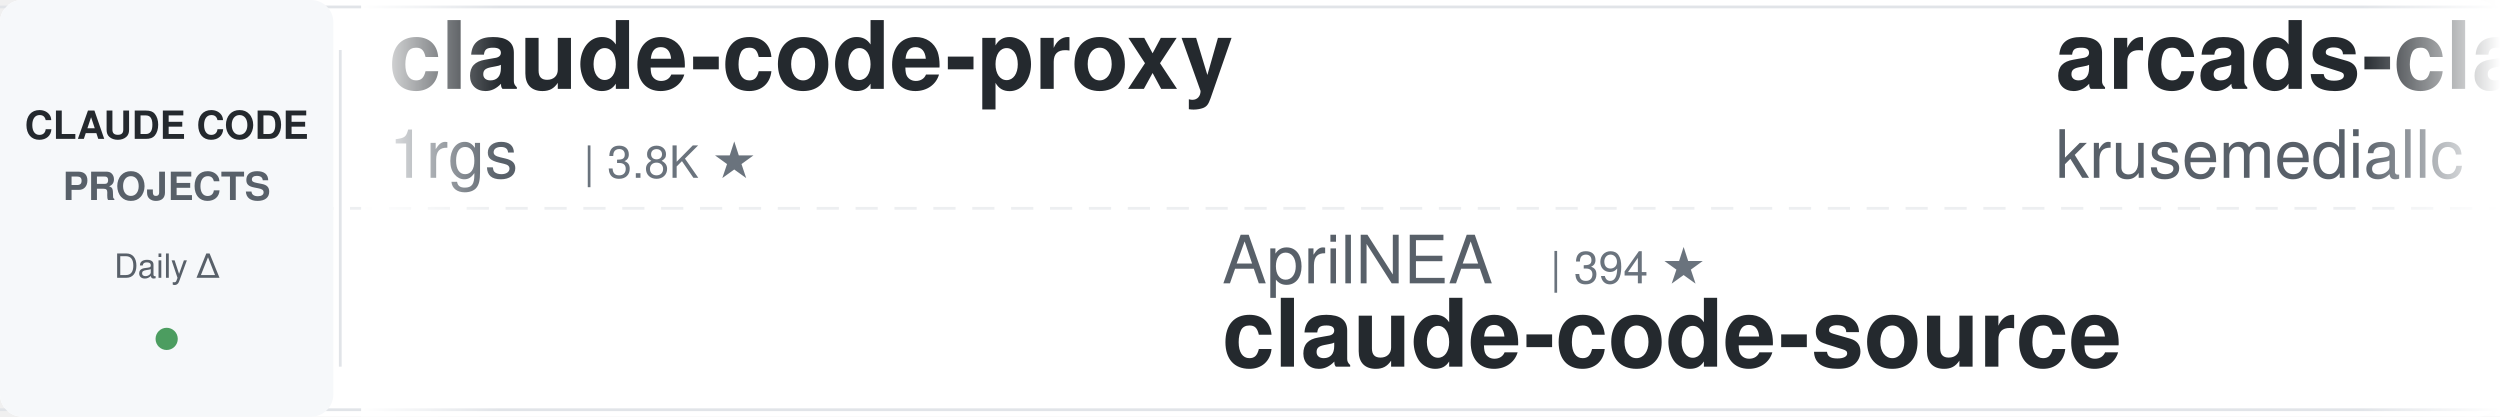
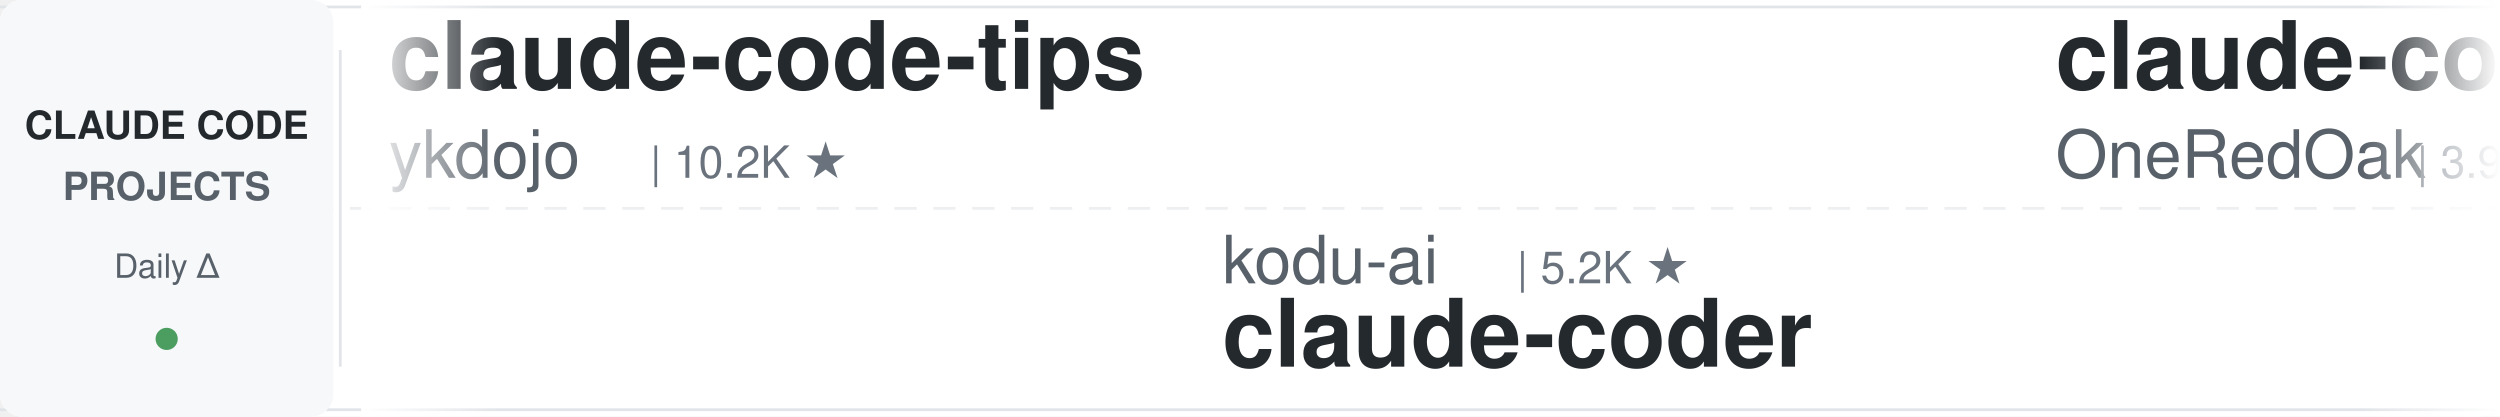
<svg xmlns="http://www.w3.org/2000/svg" width="900" height="150">
  <defs>
    <linearGradient id="leftFade" x1="0%" y1="0%" x2="100%" y2="0%">
      <stop offset="0%" style="stop-color:#ffffff;stop-opacity:1" />
      <stop offset="100%" style="stop-color:#ffffff;stop-opacity:0" />
    </linearGradient>
    <linearGradient id="rightFade" x1="0%" y1="0%" x2="100%" y2="0%">
      <stop offset="0%" style="stop-color:#ffffff;stop-opacity:0" />
      <stop offset="100%" style="stop-color:#ffffff;stop-opacity:1" />
    </linearGradient>
  </defs>
  <rect width="900" height="150" fill="#ffffff" rx="8" />
  <rect x="0" y="2" width="900" height="1" fill="#e1e4e8" />
  <rect x="0" y="147" width="900" height="1" fill="#e1e4e8" />
  <line x1="0" y1="75" x2="900" y2="75" stroke="#e1e4e8" stroke-width="1" stroke-dasharray="8 6" opacity="0.6" />
  <rect x="0" y="0" width="120" height="150" fill="#f6f8fa" rx="8" />
  <text x="60" y="50" font-family="-apple-system, BlinkMacSystemFont, 'Segoe UI', Helvetica, Arial, sans-serif" font-size="14" font-weight="600" fill="#24292e" text-anchor="middle">CLAUDE CODE</text>
  <text x="60" y="72" font-family="-apple-system, BlinkMacSystemFont, 'Segoe UI', Helvetica, Arial, sans-serif" font-size="14" font-weight="600" fill="#586069" text-anchor="middle">PROJECTS</text>
  <text x="60" y="100" font-family="-apple-system, BlinkMacSystemFont, 'Segoe UI', Helvetica, Arial, sans-serif" font-size="12" font-weight="500" fill="#586069" text-anchor="middle">Daily Δ</text>
  <circle cx="60" cy="122" r="4" fill="#22863a" opacity="0.8" />
  <rect x="122" y="18" width="1" height="114" fill="#e1e4e8" />
  <clipPath id="tickerClip">
    <rect x="130" y="0" width="770" height="150" />
  </clipPath>
  <g clip-path="url(#tickerClip)">
    <g id="tickerItems">
      <animateTransform attributeName="transform" attributeType="XML" type="translate" from="0 0" to="-3000 0" dur="54s" repeatCount="indefinite" />
      <g transform="translate(0, 0)">
-         <text x="140" y="32" font-family="-apple-system, BlinkMacSystemFont, 'Segoe UI', Helvetica, Arial, sans-serif" font-size="34" font-weight="600" fill="#24292e">claude-code-proxy</text>
-         <text x="140" y="64" font-family="-apple-system, BlinkMacSystemFont, 'Segoe UI', Helvetica, Arial, sans-serif" font-size="24" font-weight="400" fill="#586069">1rgs</text>
-         <text x="210" y="64" font-family="-apple-system, BlinkMacSystemFont, 'Segoe UI', Helvetica, Arial, sans-serif" font-size="16" font-weight="500" fill="#6a737d">| 3.8K ★</text>
+         <text x="140" y="32" font-family="-apple-system, BlinkMacSystemFont, 'Segoe UI', Helvetica, Arial, sans-serif" font-size="34" font-weight="600" fill="#24292e">claude-code-tips</text>
+         <text x="140" y="64" font-family="-apple-system, BlinkMacSystemFont, 'Segoe UI', Helvetica, Arial, sans-serif" font-size="24" font-weight="400" fill="#586069">ykdojo</text>
+         <text x="234" y="64" font-family="-apple-system, BlinkMacSystemFont, 'Segoe UI', Helvetica, Arial, sans-serif" font-size="16" font-weight="500" fill="#6a737d">| 10.2K ★</text>
      </g>
      <g transform="translate(300, 0)">
-         <text x="140" y="102" font-family="-apple-system, BlinkMacSystemFont, 'Segoe UI', Helvetica, Arial, sans-serif" font-size="24" font-weight="400" fill="#586069">AprilNEA</text>
-         <text x="258" y="102" font-family="-apple-system, BlinkMacSystemFont, 'Segoe UI', Helvetica, Arial, sans-serif" font-size="16" font-weight="500" fill="#6a737d">| 394 ★</text>
+         <text x="140" y="102" font-family="-apple-system, BlinkMacSystemFont, 'Segoe UI', Helvetica, Arial, sans-serif" font-size="24" font-weight="400" fill="#586069">kodu-ai</text>
+         <text x="246" y="102" font-family="-apple-system, BlinkMacSystemFont, 'Segoe UI', Helvetica, Arial, sans-serif" font-size="16" font-weight="500" fill="#6a737d">| 5.2K ★</text>
+         <text x="140" y="132" font-family="-apple-system, BlinkMacSystemFont, 'Segoe UI', Helvetica, Arial, sans-serif" font-size="34" font-weight="600" fill="#24292e">claude-coder</text>
+       </g>
+       <g transform="translate(600, 0)">
+         <text x="140" y="32" font-family="-apple-system, BlinkMacSystemFont, 'Segoe UI', Helvetica, Arial, sans-serif" font-size="34" font-weight="600" fill="#24292e">claude-code-workflows</text>
+         <text x="140" y="64" font-family="-apple-system, BlinkMacSystemFont, 'Segoe UI', Helvetica, Arial, sans-serif" font-size="24" font-weight="400" fill="#586069">OneRedOak</text>
+         <text x="270" y="64" font-family="-apple-system, BlinkMacSystemFont, 'Segoe UI', Helvetica, Arial, sans-serif" font-size="16" font-weight="500" fill="#6a737d">| 3.9K ★</text>
+       </g>
+       <g transform="translate(900, 0)">
+         <text x="140" y="102" font-family="-apple-system, BlinkMacSystemFont, 'Segoe UI', Helvetica, Arial, sans-serif" font-size="24" font-weight="400" fill="#586069">hangsman</text>
+         <text x="258" y="102" font-family="-apple-system, BlinkMacSystemFont, 'Segoe UI', Helvetica, Arial, sans-serif" font-size="16" font-weight="500" fill="#6a737d">| 798 ★</text>
        <text x="140" y="132" font-family="-apple-system, BlinkMacSystemFont, 'Segoe UI', Helvetica, Arial, sans-serif" font-size="34" font-weight="600" fill="#24292e">claude-code-source</text>
      </g>
-       <g transform="translate(600, 0)">
-         <text x="140" y="32" font-family="-apple-system, BlinkMacSystemFont, 'Segoe UI', Helvetica, Arial, sans-serif" font-size="34" font-weight="600" fill="#24292e">arcads-claude-code</text>
-         <text x="140" y="64" font-family="-apple-system, BlinkMacSystemFont, 'Segoe UI', Helvetica, Arial, sans-serif" font-size="24" font-weight="400" fill="#586069">krusemediallc</text>
-         <text x="318" y="64" font-family="-apple-system, BlinkMacSystemFont, 'Segoe UI', Helvetica, Arial, sans-serif" font-size="16" font-weight="500" fill="#6a737d">| 1.6K ★</text>
-       </g>
-       <g transform="translate(900, 0)">
-         <text x="140" y="102" font-family="-apple-system, BlinkMacSystemFont, 'Segoe UI', Helvetica, Arial, sans-serif" font-size="24" font-weight="400" fill="#586069">VILA-Lab</text>
-         <text x="258" y="102" font-family="-apple-system, BlinkMacSystemFont, 'Segoe UI', Helvetica, Arial, sans-serif" font-size="16" font-weight="500" fill="#6a737d">| 2.2K ★</text>
-         <text x="140" y="132" font-family="-apple-system, BlinkMacSystemFont, 'Segoe UI', Helvetica, Arial, sans-serif" font-size="34" font-weight="600" fill="#24292e">Dive-into-Claude-Code</text>
-       </g>
      <g transform="translate(1200, 0)">
-         <text x="140" y="32" font-family="-apple-system, BlinkMacSystemFont, 'Segoe UI', Helvetica, Arial, sans-serif" font-size="34" font-weight="600" fill="#24292e">awesome-claude-code</text>
-         <text x="140" y="64" font-family="-apple-system, BlinkMacSystemFont, 'Segoe UI', Helvetica, Arial, sans-serif" font-size="24" font-weight="400" fill="#586069">jqueryscript</text>
-         <text x="306" y="64" font-family="-apple-system, BlinkMacSystemFont, 'Segoe UI', Helvetica, Arial, sans-serif" font-size="16" font-weight="500" fill="#6a737d">| 532 ★</text>
+         <text x="140" y="32" font-family="-apple-system, BlinkMacSystemFont, 'Segoe UI', Helvetica, Arial, sans-serif" font-size="34" font-weight="600" fill="#24292e">claude-code-from-source</text>
+         <text x="140" y="64" font-family="-apple-system, BlinkMacSystemFont, 'Segoe UI', Helvetica, Arial, sans-serif" font-size="24" font-weight="400" fill="#586069">alejandrobalderas</text>
+         <text x="366" y="64" font-family="-apple-system, BlinkMacSystemFont, 'Segoe UI', Helvetica, Arial, sans-serif" font-size="16" font-weight="500" fill="#6a737d">| 3.0K ★</text>
      </g>
      <g transform="translate(1500, 0)">
-         <text x="140" y="102" font-family="-apple-system, BlinkMacSystemFont, 'Segoe UI', Helvetica, Arial, sans-serif" font-size="24" font-weight="400" fill="#586069">huangjia2019</text>
-         <text x="306" y="102" font-family="-apple-system, BlinkMacSystemFont, 'Segoe UI', Helvetica, Arial, sans-serif" font-size="16" font-weight="500" fill="#6a737d">| 1.1K ★</text>
-         <text x="140" y="132" font-family="-apple-system, BlinkMacSystemFont, 'Segoe UI', Helvetica, Arial, sans-serif" font-size="34" font-weight="600" fill="#24292e">claude-code-engineering</text>
+         <text x="140" y="102" font-family="-apple-system, BlinkMacSystemFont, 'Segoe UI', Helvetica, Arial, sans-serif" font-size="24" font-weight="400" fill="#586069">affaan-m</text>
+         <text x="258" y="102" font-family="-apple-system, BlinkMacSystemFont, 'Segoe UI', Helvetica, Arial, sans-serif" font-size="16" font-weight="500" fill="#6a737d">| 283.3K ★</text>
+         <text x="140" y="132" font-family="-apple-system, BlinkMacSystemFont, 'Segoe UI', Helvetica, Arial, sans-serif" font-size="34" font-weight="600" fill="#24292e">ECC</text>
      </g>
      <g transform="translate(1800, 0)">
-         <text x="140" y="32" font-family="-apple-system, BlinkMacSystemFont, 'Segoe UI', Helvetica, Arial, sans-serif" font-size="34" font-weight="600" fill="#24292e">sc-claude-code-files</text>
-         <text x="140" y="64" font-family="-apple-system, BlinkMacSystemFont, 'Segoe UI', Helvetica, Arial, sans-serif" font-size="24" font-weight="400" fill="#586069">https-deeplearning-ai</text>
-         <text x="414" y="64" font-family="-apple-system, BlinkMacSystemFont, 'Segoe UI', Helvetica, Arial, sans-serif" font-size="16" font-weight="500" fill="#6a737d">| 557 ★</text>
+         <text x="140" y="32" font-family="-apple-system, BlinkMacSystemFont, 'Segoe UI', Helvetica, Arial, sans-serif" font-size="34" font-weight="600" fill="#24292e">claude-code-settings</text>
+         <text x="140" y="64" font-family="-apple-system, BlinkMacSystemFont, 'Segoe UI', Helvetica, Arial, sans-serif" font-size="24" font-weight="400" fill="#586069">feiskyer</text>
+         <text x="258" y="64" font-family="-apple-system, BlinkMacSystemFont, 'Segoe UI', Helvetica, Arial, sans-serif" font-size="16" font-weight="500" fill="#6a737d">| 1.7K ★</text>
      </g>
      <g transform="translate(2100, 0)">
-         <text x="140" y="102" font-family="-apple-system, BlinkMacSystemFont, 'Segoe UI', Helvetica, Arial, sans-serif" font-size="24" font-weight="400" fill="#586069">Alishahryar1</text>
-         <text x="306" y="102" font-family="-apple-system, BlinkMacSystemFont, 'Segoe UI', Helvetica, Arial, sans-serif" font-size="16" font-weight="500" fill="#6a737d">| 61.5K ★</text>
-         <text x="140" y="132" font-family="-apple-system, BlinkMacSystemFont, 'Segoe UI', Helvetica, Arial, sans-serif" font-size="34" font-weight="600" fill="#24292e">free-claude-code</text>
+         <text x="140" y="102" font-family="-apple-system, BlinkMacSystemFont, 'Segoe UI', Helvetica, Arial, sans-serif" font-size="24" font-weight="400" fill="#586069">frankbria</text>
+         <text x="270" y="102" font-family="-apple-system, BlinkMacSystemFont, 'Segoe UI', Helvetica, Arial, sans-serif" font-size="16" font-weight="500" fill="#6a737d">| 9.7K ★</text>
+         <text x="140" y="132" font-family="-apple-system, BlinkMacSystemFont, 'Segoe UI', Helvetica, Arial, sans-serif" font-size="34" font-weight="600" fill="#24292e">ralph-claude-code</text>
      </g>
      <g transform="translate(2400, 0)">
-         <text x="140" y="32" font-family="-apple-system, BlinkMacSystemFont, 'Segoe UI', Helvetica, Arial, sans-serif" font-size="34" font-weight="600" fill="#24292e">claude-code-proxy</text>
-         <text x="140" y="64" font-family="-apple-system, BlinkMacSystemFont, 'Segoe UI', Helvetica, Arial, sans-serif" font-size="24" font-weight="400" fill="#586069">fuergaosi233</text>
-         <text x="306" y="64" font-family="-apple-system, BlinkMacSystemFont, 'Segoe UI', Helvetica, Arial, sans-serif" font-size="16" font-weight="500" fill="#6a737d">| 2.8K ★</text>
+         <text x="140" y="32" font-family="-apple-system, BlinkMacSystemFont, 'Segoe UI', Helvetica, Arial, sans-serif" font-size="34" font-weight="600" fill="#24292e">claude_codex_bridge</text>
+         <text x="140" y="64" font-family="-apple-system, BlinkMacSystemFont, 'Segoe UI', Helvetica, Arial, sans-serif" font-size="24" font-weight="400" fill="#586069">SeemSeam</text>
+         <text x="258" y="64" font-family="-apple-system, BlinkMacSystemFont, 'Segoe UI', Helvetica, Arial, sans-serif" font-size="16" font-weight="500" fill="#6a737d">| 3.6K ★</text>
      </g>
      <g transform="translate(2700, 0)">
-         <text x="140" y="102" font-family="-apple-system, BlinkMacSystemFont, 'Segoe UI', Helvetica, Arial, sans-serif" font-size="24" font-weight="400" fill="#586069">daymade</text>
-         <text x="246" y="102" font-family="-apple-system, BlinkMacSystemFont, 'Segoe UI', Helvetica, Arial, sans-serif" font-size="16" font-weight="500" fill="#6a737d">| 1.5K ★</text>
-         <text x="140" y="132" font-family="-apple-system, BlinkMacSystemFont, 'Segoe UI', Helvetica, Arial, sans-serif" font-size="34" font-weight="600" fill="#24292e">claude-code-skills</text>
+         <text x="140" y="102" font-family="-apple-system, BlinkMacSystemFont, 'Segoe UI', Helvetica, Arial, sans-serif" font-size="24" font-weight="400" fill="#586069">techjarves</text>
+         <text x="282" y="102" font-family="-apple-system, BlinkMacSystemFont, 'Segoe UI', Helvetica, Arial, sans-serif" font-size="16" font-weight="500" fill="#6a737d">| 1.6K ★</text>
+         <text x="140" y="132" font-family="-apple-system, BlinkMacSystemFont, 'Segoe UI', Helvetica, Arial, sans-serif" font-size="34" font-weight="600" fill="#24292e">ClaudeCode-Portable</text>
      </g>
      <g transform="translate(3000, 0)">
-         <text x="140" y="32" font-family="-apple-system, BlinkMacSystemFont, 'Segoe UI', Helvetica, Arial, sans-serif" font-size="34" font-weight="600" fill="#24292e">claude-code-proxy</text>
-         <text x="140" y="64" font-family="-apple-system, BlinkMacSystemFont, 'Segoe UI', Helvetica, Arial, sans-serif" font-size="24" font-weight="400" fill="#586069">1rgs</text>
-         <text x="210" y="64" font-family="-apple-system, BlinkMacSystemFont, 'Segoe UI', Helvetica, Arial, sans-serif" font-size="16" font-weight="500" fill="#6a737d">| 3.8K ★</text>
+         <text x="140" y="32" font-family="-apple-system, BlinkMacSystemFont, 'Segoe UI', Helvetica, Arial, sans-serif" font-size="34" font-weight="600" fill="#24292e">claude-code-tips</text>
+         <text x="140" y="64" font-family="-apple-system, BlinkMacSystemFont, 'Segoe UI', Helvetica, Arial, sans-serif" font-size="24" font-weight="400" fill="#586069">ykdojo</text>
+         <text x="234" y="64" font-family="-apple-system, BlinkMacSystemFont, 'Segoe UI', Helvetica, Arial, sans-serif" font-size="16" font-weight="500" fill="#6a737d">| 10.2K ★</text>
      </g>
      <g transform="translate(3300, 0)">
-         <text x="140" y="102" font-family="-apple-system, BlinkMacSystemFont, 'Segoe UI', Helvetica, Arial, sans-serif" font-size="24" font-weight="400" fill="#586069">AprilNEA</text>
-         <text x="258" y="102" font-family="-apple-system, BlinkMacSystemFont, 'Segoe UI', Helvetica, Arial, sans-serif" font-size="16" font-weight="500" fill="#6a737d">| 394 ★</text>
-         <text x="140" y="132" font-family="-apple-system, BlinkMacSystemFont, 'Segoe UI', Helvetica, Arial, sans-serif" font-size="34" font-weight="600" fill="#24292e">claude-code-source</text>
+         <text x="140" y="102" font-family="-apple-system, BlinkMacSystemFont, 'Segoe UI', Helvetica, Arial, sans-serif" font-size="24" font-weight="400" fill="#586069">kodu-ai</text>
+         <text x="246" y="102" font-family="-apple-system, BlinkMacSystemFont, 'Segoe UI', Helvetica, Arial, sans-serif" font-size="16" font-weight="500" fill="#6a737d">| 5.2K ★</text>
+         <text x="140" y="132" font-family="-apple-system, BlinkMacSystemFont, 'Segoe UI', Helvetica, Arial, sans-serif" font-size="34" font-weight="600" fill="#24292e">claude-coder</text>
      </g>
      <g transform="translate(3600, 0)">
-         <text x="140" y="32" font-family="-apple-system, BlinkMacSystemFont, 'Segoe UI', Helvetica, Arial, sans-serif" font-size="34" font-weight="600" fill="#24292e">arcads-claude-code</text>
-         <text x="140" y="64" font-family="-apple-system, BlinkMacSystemFont, 'Segoe UI', Helvetica, Arial, sans-serif" font-size="24" font-weight="400" fill="#586069">krusemediallc</text>
-         <text x="318" y="64" font-family="-apple-system, BlinkMacSystemFont, 'Segoe UI', Helvetica, Arial, sans-serif" font-size="16" font-weight="500" fill="#6a737d">| 1.6K ★</text>
+         <text x="140" y="32" font-family="-apple-system, BlinkMacSystemFont, 'Segoe UI', Helvetica, Arial, sans-serif" font-size="34" font-weight="600" fill="#24292e">claude-code-workflows</text>
+         <text x="140" y="64" font-family="-apple-system, BlinkMacSystemFont, 'Segoe UI', Helvetica, Arial, sans-serif" font-size="24" font-weight="400" fill="#586069">OneRedOak</text>
+         <text x="270" y="64" font-family="-apple-system, BlinkMacSystemFont, 'Segoe UI', Helvetica, Arial, sans-serif" font-size="16" font-weight="500" fill="#6a737d">| 3.9K ★</text>
      </g>
      <g transform="translate(3900, 0)">
-         <text x="140" y="102" font-family="-apple-system, BlinkMacSystemFont, 'Segoe UI', Helvetica, Arial, sans-serif" font-size="24" font-weight="400" fill="#586069">VILA-Lab</text>
-         <text x="258" y="102" font-family="-apple-system, BlinkMacSystemFont, 'Segoe UI', Helvetica, Arial, sans-serif" font-size="16" font-weight="500" fill="#6a737d">| 2.2K ★</text>
-         <text x="140" y="132" font-family="-apple-system, BlinkMacSystemFont, 'Segoe UI', Helvetica, Arial, sans-serif" font-size="34" font-weight="600" fill="#24292e">Dive-into-Claude-Code</text>
+         <text x="140" y="102" font-family="-apple-system, BlinkMacSystemFont, 'Segoe UI', Helvetica, Arial, sans-serif" font-size="24" font-weight="400" fill="#586069">hangsman</text>
+         <text x="258" y="102" font-family="-apple-system, BlinkMacSystemFont, 'Segoe UI', Helvetica, Arial, sans-serif" font-size="16" font-weight="500" fill="#6a737d">| 798 ★</text>
+         <text x="140" y="132" font-family="-apple-system, BlinkMacSystemFont, 'Segoe UI', Helvetica, Arial, sans-serif" font-size="34" font-weight="600" fill="#24292e">claude-code-source</text>
      </g>
    </g>
  </g>
  <rect x="130" y="0" width="50" height="150" fill="url(#leftFade)" />
  <rect x="850" y="0" width="50" height="150" fill="url(#rightFade)" />
</svg>
